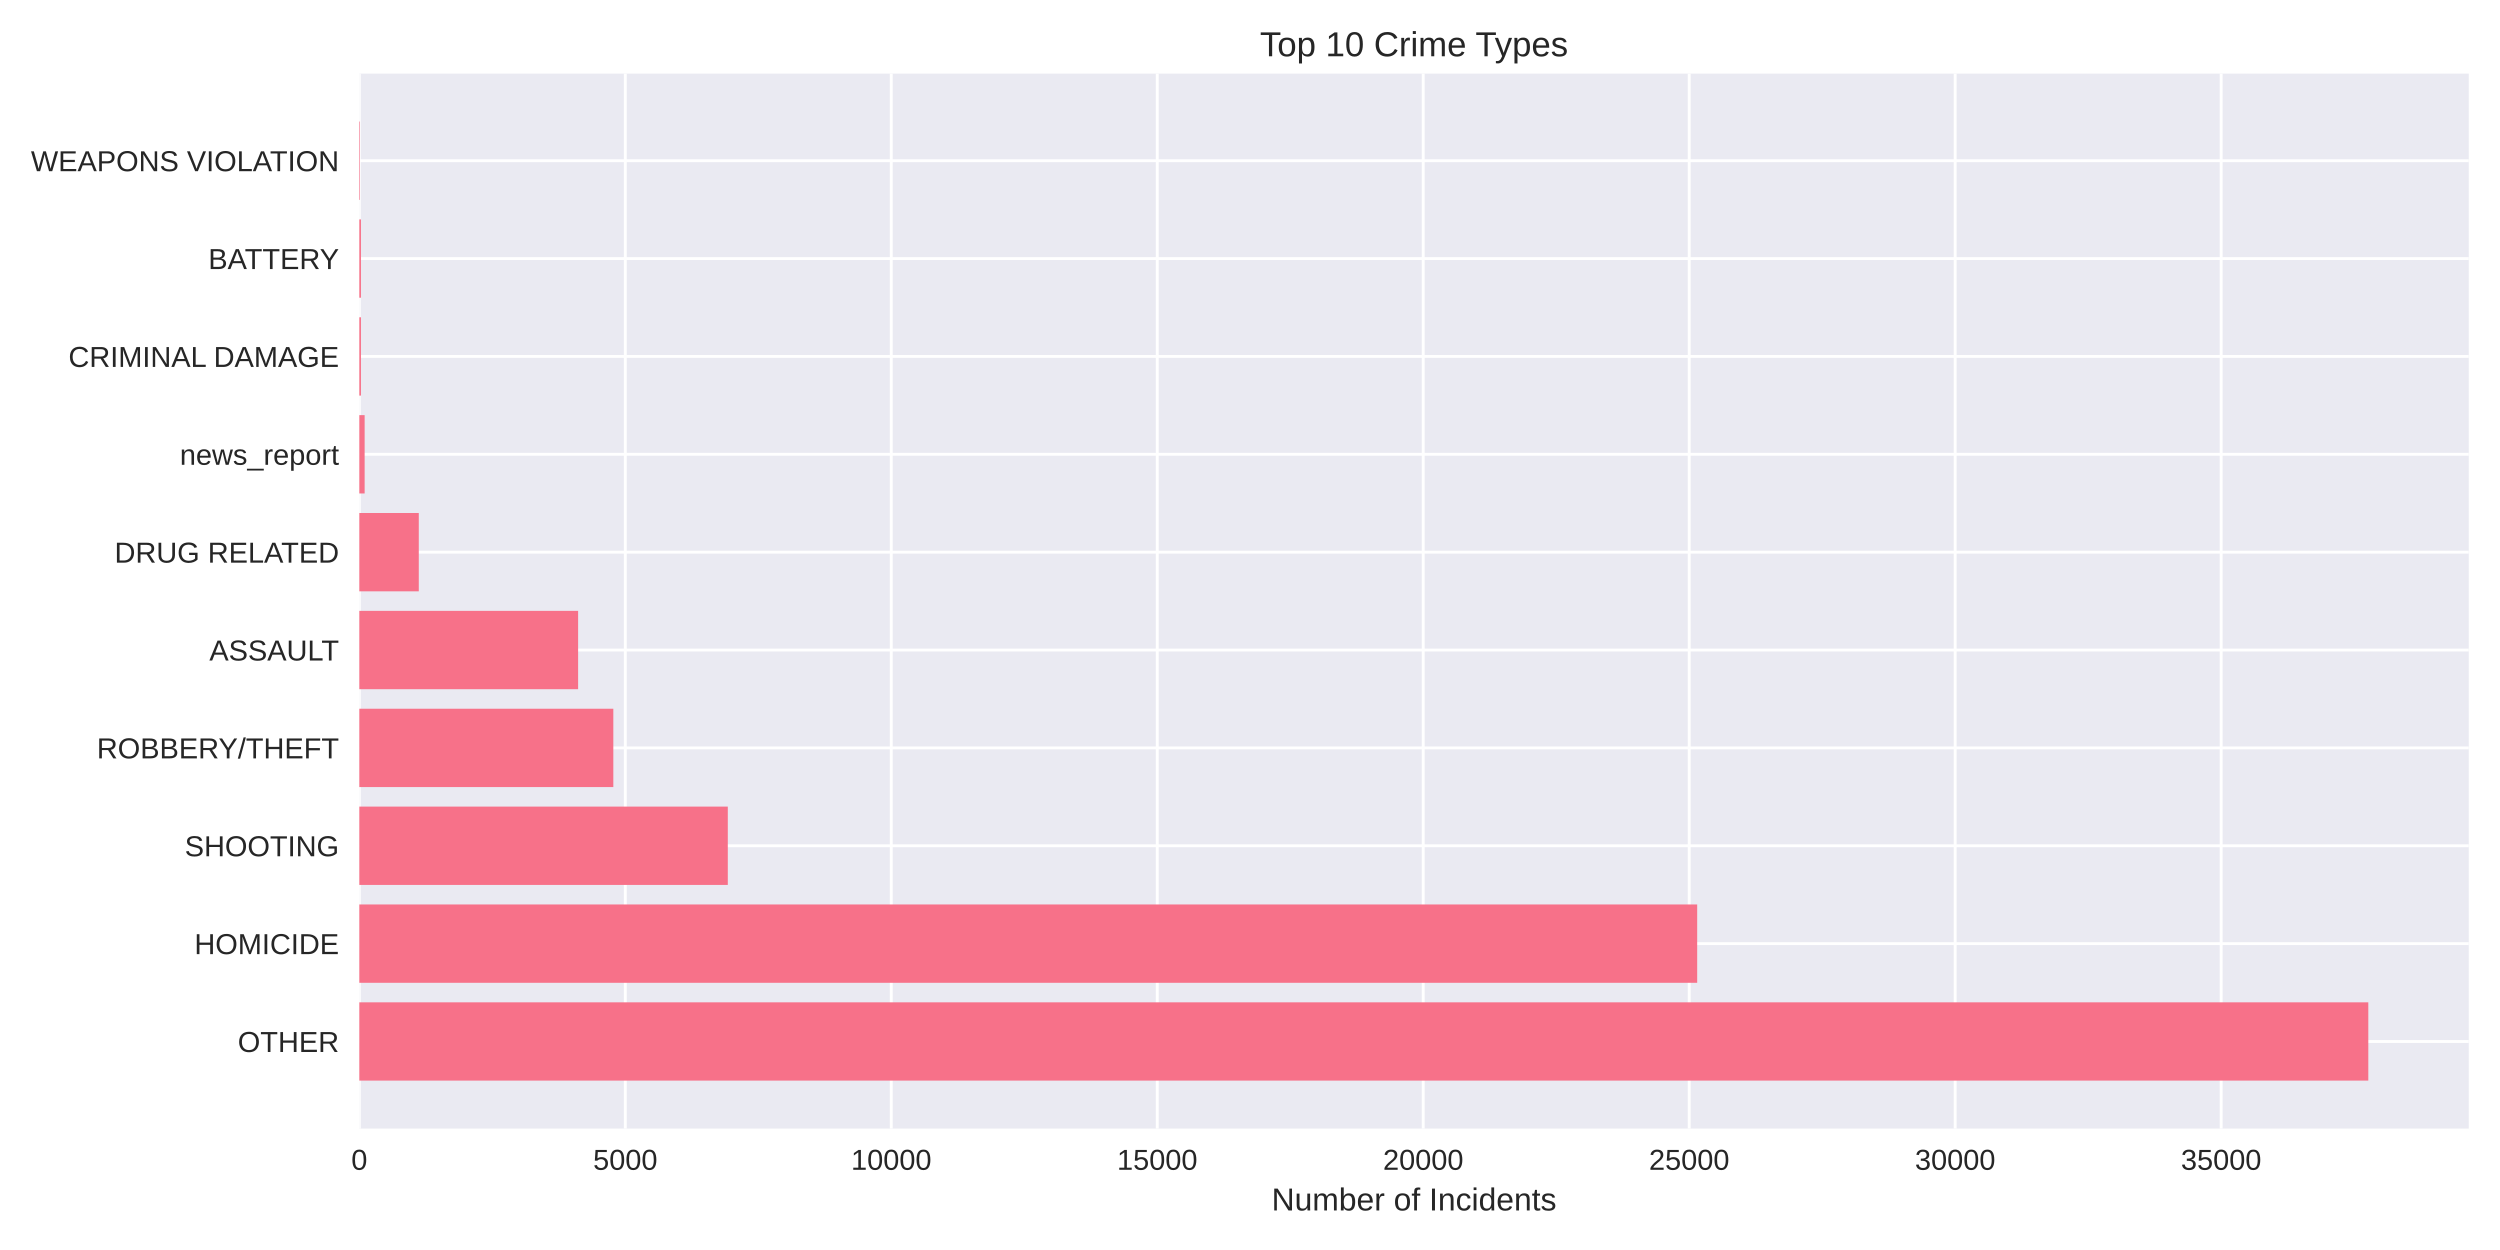
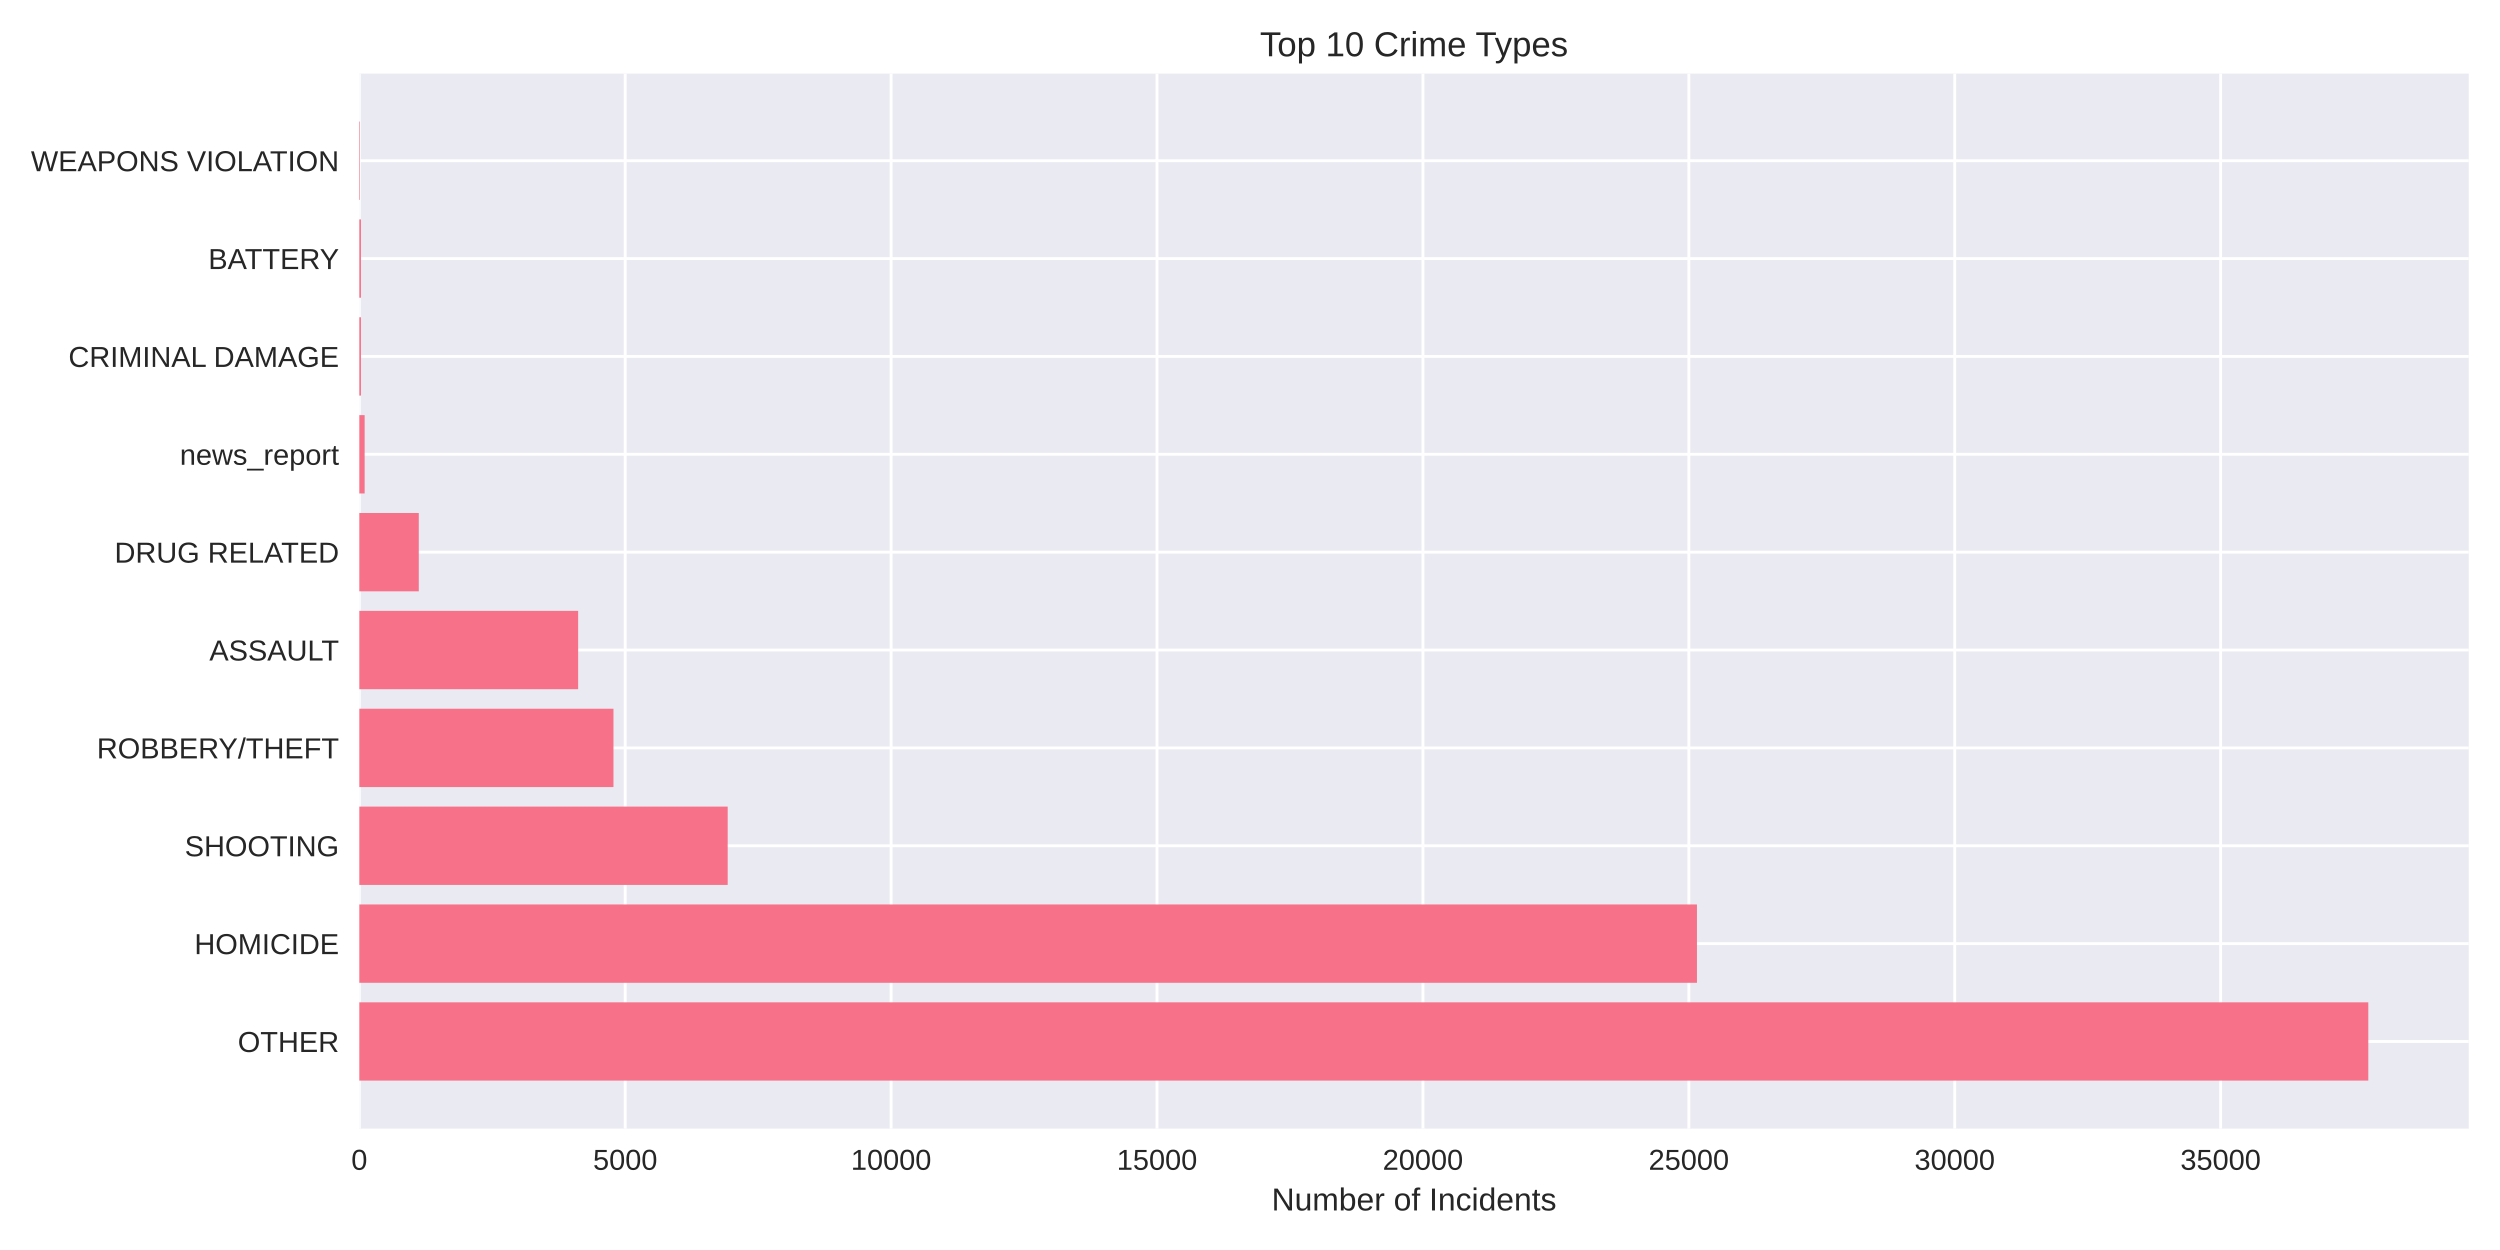
<svg xmlns="http://www.w3.org/2000/svg" width="864pt" height="432pt" viewBox="0 0 864 432" version="1.1">
  <defs>
    <style type="text/css">*{stroke-linejoin: round; stroke-linecap: butt}</style>
  </defs>
  <g id="figure_1">
    <g id="patch_1">
      <path d="M 0 432  L 864 432  L 864 0  L 0 0  z " style="fill: #ffffff" />
    </g>
    <g id="axes_1">
      <g id="patch_2">
        <path d="M 124.18 390.04  L 853.2 390.04  L 853.2 25.44  L 124.18 25.44  z " style="fill: #eaeaf2" />
      </g>
      <g id="matplotlib.axis_1">
        <g id="xtick_1">
          <g id="line2d_1">
-             <path d="M 124.18 390.04  L 124.18 25.44  " clip-path="url(#pcee95319d1)" style="fill: none; stroke: #ffffff; stroke-linecap: round" />
+             <path d="M 124.18 390.04  L 124.18 25.44  " clip-path="url(#pbdd9e186db)" style="fill: none; stroke: #ffffff; stroke-linecap: round" />
          </g>
          <g id="line2d_2" />
          <g id="text_1">
            <text style="fill: #262626; font: 10px 'Arial', 'Liberation Sans', 'DejaVu Sans', 'Bitstream Vera Sans', sans-serif; text-anchor: middle" x="124.18" y="404.287" transform="rotate(-0 124.18 404.2869)">0</text>
          </g>
        </g>
        <g id="xtick_2">
          <g id="line2d_3">
-             <path d="M 216.102 390.04  L 216.102 25.44  " clip-path="url(#pcee95319d1)" style="fill: none; stroke: #ffffff; stroke-linecap: round" />
+             <path d="M 216.075 390.04  L 216.075 25.44  " clip-path="url(#pbdd9e186db)" style="fill: none; stroke: #ffffff; stroke-linecap: round" />
          </g>
          <g id="line2d_4" />
          <g id="text_2">
-             <text style="fill: #262626; font: 10px 'Arial', 'Liberation Sans', 'DejaVu Sans', 'Bitstream Vera Sans', sans-serif; text-anchor: middle" x="216.102" y="404.287" transform="rotate(-0 216.1019 404.2869)">5000</text>
+             <text style="fill: #262626; font: 10px 'Arial', 'Liberation Sans', 'DejaVu Sans', 'Bitstream Vera Sans', sans-serif; text-anchor: middle" x="216.075" y="404.287" transform="rotate(-0 216.0752 404.2869)">5000</text>
          </g>
        </g>
        <g id="xtick_3">
          <g id="line2d_5">
-             <path d="M 308.024 390.04  L 308.024 25.44  " clip-path="url(#pcee95319d1)" style="fill: none; stroke: #ffffff; stroke-linecap: round" />
+             <path d="M 307.97 390.04  L 307.97 25.44  " clip-path="url(#pbdd9e186db)" style="fill: none; stroke: #ffffff; stroke-linecap: round" />
          </g>
          <g id="line2d_6" />
          <g id="text_3">
-             <text style="fill: #262626; font: 10px 'Arial', 'Liberation Sans', 'DejaVu Sans', 'Bitstream Vera Sans', sans-serif; text-anchor: middle" x="308.024" y="404.287" transform="rotate(-0 308.0239 404.2869)">10000</text>
+             <text style="fill: #262626; font: 10px 'Arial', 'Liberation Sans', 'DejaVu Sans', 'Bitstream Vera Sans', sans-serif; text-anchor: middle" x="307.97" y="404.287" transform="rotate(-0 307.9703 404.2869)">10000</text>
          </g>
        </g>
        <g id="xtick_4">
          <g id="line2d_7">
-             <path d="M 399.946 390.04  L 399.946 25.44  " clip-path="url(#pcee95319d1)" style="fill: none; stroke: #ffffff; stroke-linecap: round" />
+             <path d="M 399.866 390.04  L 399.866 25.44  " clip-path="url(#pbdd9e186db)" style="fill: none; stroke: #ffffff; stroke-linecap: round" />
          </g>
          <g id="line2d_8" />
          <g id="text_4">
-             <text style="fill: #262626; font: 10px 'Arial', 'Liberation Sans', 'DejaVu Sans', 'Bitstream Vera Sans', sans-serif; text-anchor: middle" x="399.946" y="404.287" transform="rotate(-0 399.9458 404.2869)">15000</text>
+             <text style="fill: #262626; font: 10px 'Arial', 'Liberation Sans', 'DejaVu Sans', 'Bitstream Vera Sans', sans-serif; text-anchor: middle" x="399.866" y="404.287" transform="rotate(-0 399.8655 404.2869)">15000</text>
          </g>
        </g>
        <g id="xtick_5">
          <g id="line2d_9">
-             <path d="M 491.868 390.04  L 491.868 25.44  " clip-path="url(#pcee95319d1)" style="fill: none; stroke: #ffffff; stroke-linecap: round" />
+             <path d="M 491.761 390.04  L 491.761 25.44  " clip-path="url(#pbdd9e186db)" style="fill: none; stroke: #ffffff; stroke-linecap: round" />
          </g>
          <g id="line2d_10" />
          <g id="text_5">
-             <text style="fill: #262626; font: 10px 'Arial', 'Liberation Sans', 'DejaVu Sans', 'Bitstream Vera Sans', sans-serif; text-anchor: middle" x="491.868" y="404.287" transform="rotate(-0 491.8677 404.2869)">20000</text>
+             <text style="fill: #262626; font: 10px 'Arial', 'Liberation Sans', 'DejaVu Sans', 'Bitstream Vera Sans', sans-serif; text-anchor: middle" x="491.761" y="404.287" transform="rotate(-0 491.7607 404.2869)">20000</text>
          </g>
        </g>
        <g id="xtick_6">
          <g id="line2d_11">
-             <path d="M 583.79 390.04  L 583.79 25.44  " clip-path="url(#pcee95319d1)" style="fill: none; stroke: #ffffff; stroke-linecap: round" />
+             <path d="M 583.656 390.04  L 583.656 25.44  " clip-path="url(#pbdd9e186db)" style="fill: none; stroke: #ffffff; stroke-linecap: round" />
          </g>
          <g id="line2d_12" />
          <g id="text_6">
-             <text style="fill: #262626; font: 10px 'Arial', 'Liberation Sans', 'DejaVu Sans', 'Bitstream Vera Sans', sans-serif; text-anchor: middle" x="583.79" y="404.287" transform="rotate(-0 583.7897 404.2869)">25000</text>
+             <text style="fill: #262626; font: 10px 'Arial', 'Liberation Sans', 'DejaVu Sans', 'Bitstream Vera Sans', sans-serif; text-anchor: middle" x="583.656" y="404.287" transform="rotate(-0 583.6558 404.2869)">25000</text>
          </g>
        </g>
        <g id="xtick_7">
          <g id="line2d_13">
-             <path d="M 675.712 390.04  L 675.712 25.44  " clip-path="url(#pcee95319d1)" style="fill: none; stroke: #ffffff; stroke-linecap: round" />
+             <path d="M 675.551 390.04  L 675.551 25.44  " clip-path="url(#pbdd9e186db)" style="fill: none; stroke: #ffffff; stroke-linecap: round" />
          </g>
          <g id="line2d_14" />
          <g id="text_7">
-             <text style="fill: #262626; font: 10px 'Arial', 'Liberation Sans', 'DejaVu Sans', 'Bitstream Vera Sans', sans-serif; text-anchor: middle" x="675.712" y="404.287" transform="rotate(-0 675.7116 404.2869)">30000</text>
+             <text style="fill: #262626; font: 10px 'Arial', 'Liberation Sans', 'DejaVu Sans', 'Bitstream Vera Sans', sans-serif; text-anchor: middle" x="675.551" y="404.287" transform="rotate(-0 675.551 404.2869)">30000</text>
          </g>
        </g>
        <g id="xtick_8">
          <g id="line2d_15">
-             <path d="M 767.634 390.04  L 767.634 25.44  " clip-path="url(#pcee95319d1)" style="fill: none; stroke: #ffffff; stroke-linecap: round" />
+             <path d="M 767.446 390.04  L 767.446 25.44  " clip-path="url(#pbdd9e186db)" style="fill: none; stroke: #ffffff; stroke-linecap: round" />
          </g>
          <g id="line2d_16" />
          <g id="text_8">
-             <text style="fill: #262626; font: 10px 'Arial', 'Liberation Sans', 'DejaVu Sans', 'Bitstream Vera Sans', sans-serif; text-anchor: middle" x="767.634" y="404.287" transform="rotate(-0 767.6335 404.2869)">35000</text>
+             <text style="fill: #262626; font: 10px 'Arial', 'Liberation Sans', 'DejaVu Sans', 'Bitstream Vera Sans', sans-serif; text-anchor: middle" x="767.446" y="404.287" transform="rotate(-0 767.4462 404.2869)">35000</text>
          </g>
        </g>
        <g id="text_9">
          <text style="fill: #262626; font: 11px 'Arial', 'Liberation Sans', 'DejaVu Sans', 'Bitstream Vera Sans', sans-serif; text-anchor: middle" x="488.69" y="418.333" transform="rotate(-0 488.69 418.3334)">Number of Incidents</text>
        </g>
      </g>
      <g id="matplotlib.axis_2">
        <g id="ytick_1">
          <g id="line2d_17">
-             <path d="M 124.18 359.939  L 853.2 359.939  " clip-path="url(#pcee95319d1)" style="fill: none; stroke: #ffffff; stroke-linecap: round" />
+             <path d="M 124.18 359.939  L 853.2 359.939  " clip-path="url(#pbdd9e186db)" style="fill: none; stroke: #ffffff; stroke-linecap: round" />
          </g>
          <g id="line2d_18" />
          <g id="text_10">
            <text style="fill: #262626; font: 10px 'Arial', 'Liberation Sans', 'DejaVu Sans', 'Bitstream Vera Sans', sans-serif; text-anchor: end" x="117.18" y="363.562" transform="rotate(-0 117.18 363.562)">OTHER</text>
          </g>
        </g>
        <g id="ytick_2">
          <g id="line2d_19">
-             <path d="M 124.18 326.117  L 853.2 326.117  " clip-path="url(#pcee95319d1)" style="fill: none; stroke: #ffffff; stroke-linecap: round" />
+             <path d="M 124.18 326.117  L 853.2 326.117  " clip-path="url(#pbdd9e186db)" style="fill: none; stroke: #ffffff; stroke-linecap: round" />
          </g>
          <g id="line2d_20" />
          <g id="text_11">
            <text style="fill: #262626; font: 10px 'Arial', 'Liberation Sans', 'DejaVu Sans', 'Bitstream Vera Sans', sans-serif; text-anchor: end" x="117.18" y="329.74" transform="rotate(-0 117.18 329.7401)">HOMICIDE</text>
          </g>
        </g>
        <g id="ytick_3">
          <g id="line2d_21">
-             <path d="M 124.18 292.295  L 853.2 292.295  " clip-path="url(#pcee95319d1)" style="fill: none; stroke: #ffffff; stroke-linecap: round" />
+             <path d="M 124.18 292.295  L 853.2 292.295  " clip-path="url(#pbdd9e186db)" style="fill: none; stroke: #ffffff; stroke-linecap: round" />
          </g>
          <g id="line2d_22" />
          <g id="text_12">
            <text style="fill: #262626; font: 10px 'Arial', 'Liberation Sans', 'DejaVu Sans', 'Bitstream Vera Sans', sans-serif; text-anchor: end" x="117.18" y="295.918" transform="rotate(-0 117.18 295.9182)">SHOOTING</text>
          </g>
        </g>
        <g id="ytick_4">
          <g id="line2d_23">
-             <path d="M 124.18 258.473  L 853.2 258.473  " clip-path="url(#pcee95319d1)" style="fill: none; stroke: #ffffff; stroke-linecap: round" />
+             <path d="M 124.18 258.473  L 853.2 258.473  " clip-path="url(#pbdd9e186db)" style="fill: none; stroke: #ffffff; stroke-linecap: round" />
          </g>
          <g id="line2d_24" />
          <g id="text_13">
            <text style="fill: #262626; font: 10px 'Arial', 'Liberation Sans', 'DejaVu Sans', 'Bitstream Vera Sans', sans-serif; text-anchor: end" x="117.18" y="262.096" transform="rotate(-0 117.18 262.0963)">ROBBERY/THEFT</text>
          </g>
        </g>
        <g id="ytick_5">
          <g id="line2d_25">
-             <path d="M 124.18 224.651  L 853.2 224.651  " clip-path="url(#pcee95319d1)" style="fill: none; stroke: #ffffff; stroke-linecap: round" />
+             <path d="M 124.18 224.651  L 853.2 224.651  " clip-path="url(#pbdd9e186db)" style="fill: none; stroke: #ffffff; stroke-linecap: round" />
          </g>
          <g id="line2d_26" />
          <g id="text_14">
            <text style="fill: #262626; font: 10px 'Arial', 'Liberation Sans', 'DejaVu Sans', 'Bitstream Vera Sans', sans-serif; text-anchor: end" x="117.18" y="228.274" transform="rotate(-0 117.18 228.2744)">ASSAULT</text>
          </g>
        </g>
        <g id="ytick_6">
          <g id="line2d_27">
-             <path d="M 124.18 190.829  L 853.2 190.829  " clip-path="url(#pcee95319d1)" style="fill: none; stroke: #ffffff; stroke-linecap: round" />
+             <path d="M 124.18 190.829  L 853.2 190.829  " clip-path="url(#pbdd9e186db)" style="fill: none; stroke: #ffffff; stroke-linecap: round" />
          </g>
          <g id="line2d_28" />
          <g id="text_15">
            <text style="fill: #262626; font: 10px 'Arial', 'Liberation Sans', 'DejaVu Sans', 'Bitstream Vera Sans', sans-serif; text-anchor: end" x="117.18" y="194.452" transform="rotate(-0 117.18 194.4525)">DRUG RELATED</text>
          </g>
        </g>
        <g id="ytick_7">
          <g id="line2d_29">
-             <path d="M 124.18 157.007  L 853.2 157.007  " clip-path="url(#pcee95319d1)" style="fill: none; stroke: #ffffff; stroke-linecap: round" />
+             <path d="M 124.18 157.007  L 853.2 157.007  " clip-path="url(#pbdd9e186db)" style="fill: none; stroke: #ffffff; stroke-linecap: round" />
          </g>
          <g id="line2d_30" />
          <g id="text_16">
            <text style="fill: #262626; font: 10px 'Arial', 'Liberation Sans', 'DejaVu Sans', 'Bitstream Vera Sans', sans-serif; text-anchor: end" x="117.18" y="160.631" transform="rotate(-0 117.18 160.6306)">news_report</text>
          </g>
        </g>
        <g id="ytick_8">
          <g id="line2d_31">
-             <path d="M 124.18 123.185  L 853.2 123.185  " clip-path="url(#pcee95319d1)" style="fill: none; stroke: #ffffff; stroke-linecap: round" />
+             <path d="M 124.18 123.185  L 853.2 123.185  " clip-path="url(#pbdd9e186db)" style="fill: none; stroke: #ffffff; stroke-linecap: round" />
          </g>
          <g id="line2d_32" />
          <g id="text_17">
            <text style="fill: #262626; font: 10px 'Arial', 'Liberation Sans', 'DejaVu Sans', 'Bitstream Vera Sans', sans-serif; text-anchor: end" x="117.18" y="126.809" transform="rotate(-0 117.18 126.8087)">CRIMINAL DAMAGE</text>
          </g>
        </g>
        <g id="ytick_9">
          <g id="line2d_33">
-             <path d="M 124.18 89.363  L 853.2 89.363  " clip-path="url(#pcee95319d1)" style="fill: none; stroke: #ffffff; stroke-linecap: round" />
+             <path d="M 124.18 89.363  L 853.2 89.363  " clip-path="url(#pbdd9e186db)" style="fill: none; stroke: #ffffff; stroke-linecap: round" />
          </g>
          <g id="line2d_34" />
          <g id="text_18">
            <text style="fill: #262626; font: 10px 'Arial', 'Liberation Sans', 'DejaVu Sans', 'Bitstream Vera Sans', sans-serif; text-anchor: end" x="117.18" y="92.987" transform="rotate(-0 117.18 92.98681)">BATTERY</text>
          </g>
        </g>
        <g id="ytick_10">
          <g id="line2d_35">
-             <path d="M 124.18 55.541  L 853.2 55.541  " clip-path="url(#pcee95319d1)" style="fill: none; stroke: #ffffff; stroke-linecap: round" />
+             <path d="M 124.18 55.541  L 853.2 55.541  " clip-path="url(#pbdd9e186db)" style="fill: none; stroke: #ffffff; stroke-linecap: round" />
          </g>
          <g id="line2d_36" />
          <g id="text_19">
            <text style="fill: #262626; font: 10px 'Arial', 'Liberation Sans', 'DejaVu Sans', 'Bitstream Vera Sans', sans-serif; text-anchor: end" x="117.18" y="59.165" transform="rotate(-0 117.18 59.16492)">WEAPONS VIOLATION</text>
          </g>
        </g>
      </g>
      <g id="patch_3">
-         <path d="M 124.18 373.467  L 818.485 373.467  L 818.485 346.41  L 124.18 346.41  z " clip-path="url(#pcee95319d1)" style="fill: #f77189" />
+         <path d="M 124.18 373.467  L 818.485 373.467  L 818.485 346.41  L 124.18 346.41  z " clip-path="url(#pbdd9e186db)" style="fill: #f77189" />
      </g>
      <g id="patch_4">
-         <path d="M 124.18 339.645  L 586.547 339.645  L 586.547 312.588  L 124.18 312.588  z " clip-path="url(#pcee95319d1)" style="fill: #f77189" />
+         <path d="M 124.18 339.645  L 586.468 339.645  L 586.468 312.588  L 124.18 312.588  z " clip-path="url(#pbdd9e186db)" style="fill: #f77189" />
      </g>
      <g id="patch_5">
-         <path d="M 124.18 305.823  L 251.529 305.823  L 251.529 278.766  L 124.18 278.766  z " clip-path="url(#pcee95319d1)" style="fill: #f77189" />
+         <path d="M 124.18 305.823  L 251.492 305.823  L 251.492 278.766  L 124.18 278.766  z " clip-path="url(#pbdd9e186db)" style="fill: #f77189" />
      </g>
      <g id="patch_6">
-         <path d="M 124.18 272.002  L 211.965 272.002  L 211.965 244.944  L 124.18 244.944  z " clip-path="url(#pcee95319d1)" style="fill: #f77189" />
+         <path d="M 124.18 272.002  L 212.013 272.002  L 212.013 244.944  L 124.18 244.944  z " clip-path="url(#pbdd9e186db)" style="fill: #f77189" />
      </g>
      <g id="patch_7">
-         <path d="M 124.18 238.18  L 199.795 238.18  L 199.795 211.122  L 124.18 211.122  z " clip-path="url(#pcee95319d1)" style="fill: #f77189" />
+         <path d="M 124.18 238.18  L 199.81 238.18  L 199.81 211.122  L 124.18 211.122  z " clip-path="url(#pbdd9e186db)" style="fill: #f77189" />
      </g>
      <g id="patch_8">
-         <path d="M 124.18 204.358  L 144.734 204.358  L 144.734 177.3  L 124.18 177.3  z " clip-path="url(#pcee95319d1)" style="fill: #f77189" />
+         <path d="M 124.18 204.358  L 144.728 204.358  L 144.728 177.3  L 124.18 177.3  z " clip-path="url(#pbdd9e186db)" style="fill: #f77189" />
      </g>
      <g id="patch_9">
-         <path d="M 124.18 170.536  L 126.018 170.536  L 126.018 143.478  L 124.18 143.478  z " clip-path="url(#pcee95319d1)" style="fill: #f77189" />
+         <path d="M 124.18 170.536  L 126.018 170.536  L 126.018 143.478  L 124.18 143.478  z " clip-path="url(#pbdd9e186db)" style="fill: #f77189" />
      </g>
      <g id="patch_10">
-         <path d="M 124.18 136.714  L 124.75 136.714  L 124.75 109.657  L 124.18 109.657  z " clip-path="url(#pcee95319d1)" style="fill: #f77189" />
+         <path d="M 124.18 136.714  L 124.75 136.714  L 124.75 109.657  L 124.18 109.657  z " clip-path="url(#pbdd9e186db)" style="fill: #f77189" />
      </g>
      <g id="patch_11">
-         <path d="M 124.18 102.892  L 124.75 102.892  L 124.75 75.835  L 124.18 75.835  z " clip-path="url(#pcee95319d1)" style="fill: #f77189" />
+         <path d="M 124.18 102.892  L 124.75 102.892  L 124.75 75.835  L 124.18 75.835  z " clip-path="url(#pbdd9e186db)" style="fill: #f77189" />
      </g>
      <g id="patch_12">
-         <path d="M 124.18 69.07  L 124.382 69.07  L 124.382 42.013  L 124.18 42.013  z " clip-path="url(#pcee95319d1)" style="fill: #f77189" />
+         <path d="M 124.18 69.07  L 124.382 69.07  L 124.382 42.013  L 124.18 42.013  z " clip-path="url(#pbdd9e186db)" style="fill: #f77189" />
      </g>
      <g id="patch_13">
        <path d="M 124.18 390.04  L 124.18 25.44  " style="fill: none" />
      </g>
      <g id="patch_14">
        <path d="M 853.2 390.04  L 853.2 25.44  " style="fill: none" />
      </g>
      <g id="patch_15">
        <path d="M 124.18 390.04  L 853.2 390.04  " style="fill: none" />
      </g>
      <g id="patch_16">
        <path d="M 124.18 25.44  L 853.2 25.44  " style="fill: none" />
      </g>
      <g id="text_20">
        <text style="fill: #262626; font: 12px 'Arial', 'Liberation Sans', 'DejaVu Sans', 'Bitstream Vera Sans', sans-serif; text-anchor: middle" x="488.69" y="19.44" transform="rotate(-0 488.69 19.44)">Top 10 Crime Types</text>
      </g>
    </g>
  </g>
  <defs>
-     <clipPath id="pcee95319d1">
+     <clipPath id="pbdd9e186db">
      <rect x="124.18" y="25.44" width="729.02" height="364.6" />
    </clipPath>
  </defs>
</svg>
